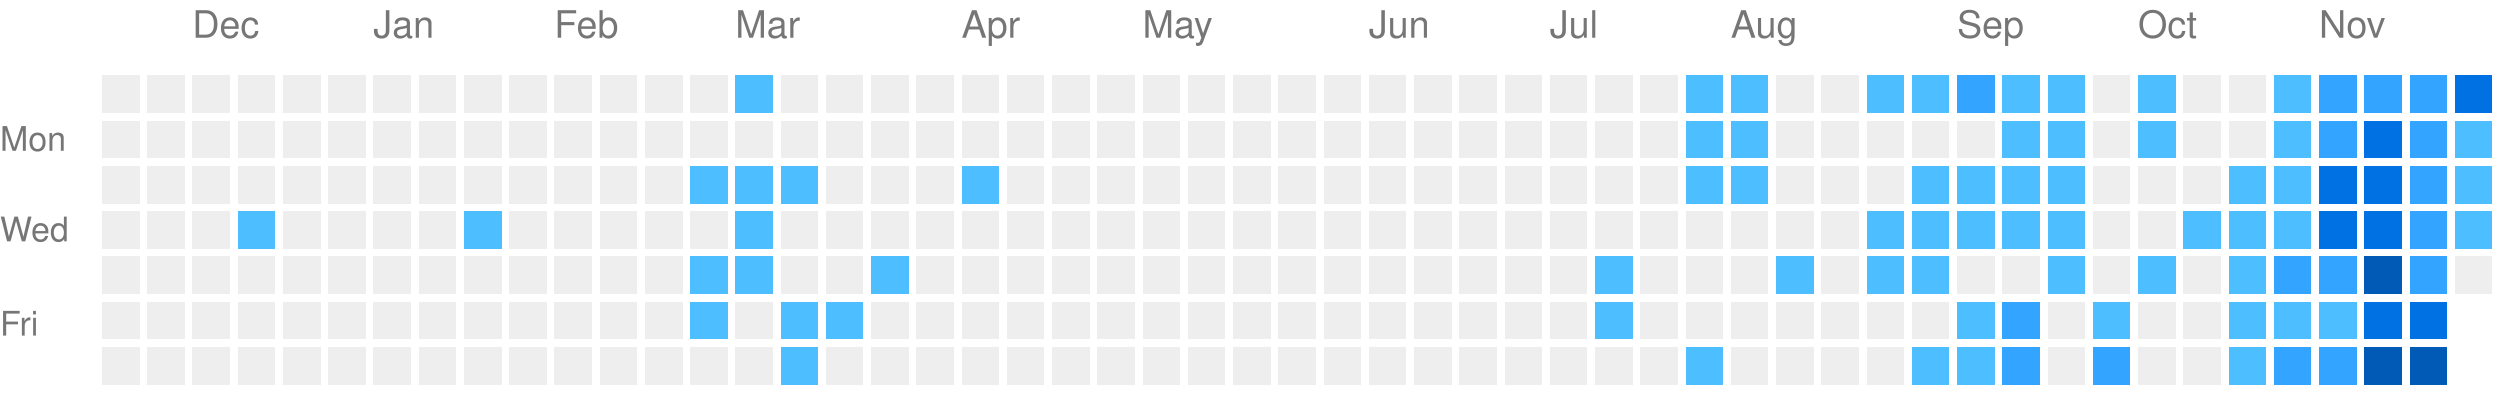
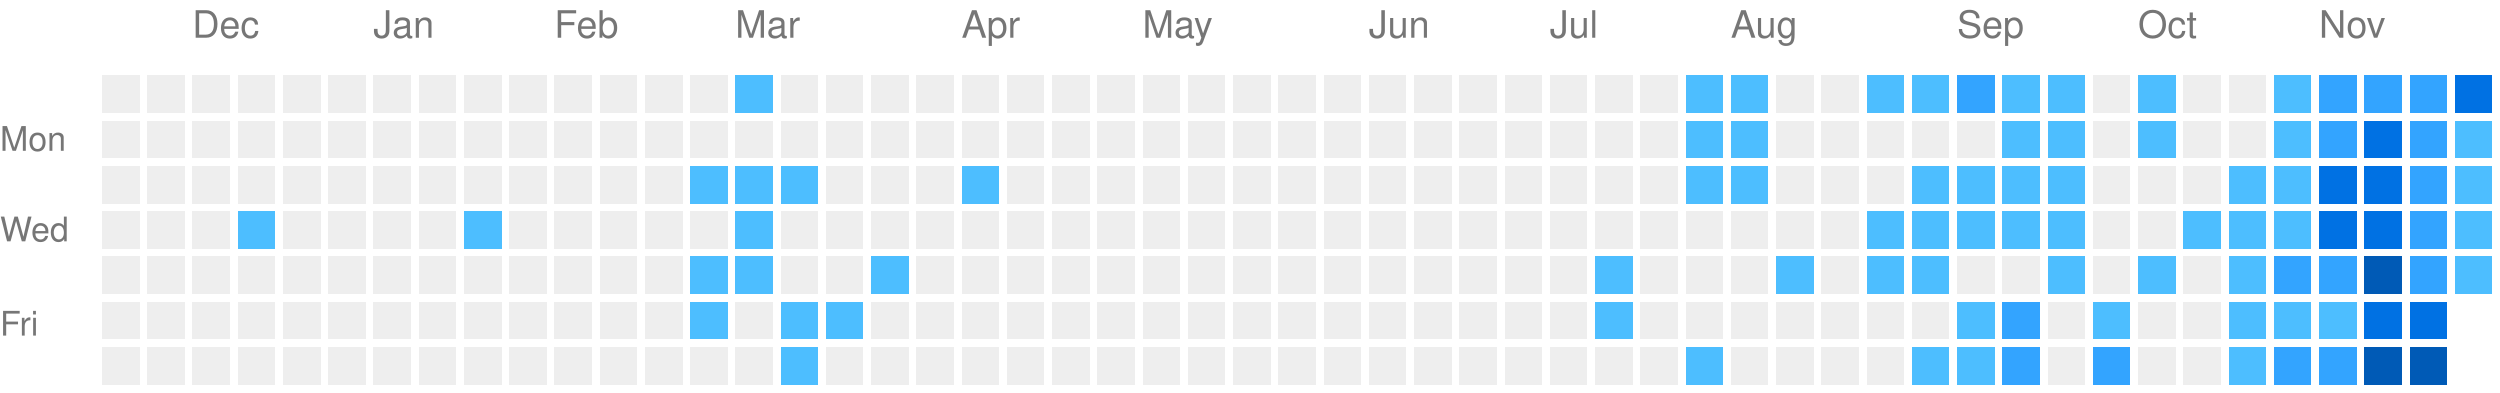
<svg xmlns="http://www.w3.org/2000/svg" viewBox="0 0 663 104" preserveAspectRatio="xMinYMid meet" version="1.1" width="663" height="104">
  <rect style="fill:#EEEEEE;shape-rendering:crispedges;" data-score="0" data-date="2025-11-23" x="27" y="20" width="10" height="10" />
  <rect style="fill:#EEEEEE;shape-rendering:crispedges;" data-score="0" data-date="2025-11-30" x="39" y="20" width="10" height="10" />
  <rect style="fill:#EEEEEE;shape-rendering:crispedges;" data-score="0" data-date="2025-12-07" x="51" y="20" width="10" height="10" />
  <rect style="fill:#EEEEEE;shape-rendering:crispedges;" data-score="0" data-date="2025-12-14" x="63" y="20" width="10" height="10" />
  <rect style="fill:#EEEEEE;shape-rendering:crispedges;" data-score="0" data-date="2025-12-21" x="75" y="20" width="10" height="10" />
  <rect style="fill:#EEEEEE;shape-rendering:crispedges;" data-score="0" data-date="2025-12-28" x="87" y="20" width="10" height="10" />
  <rect style="fill:#EEEEEE;shape-rendering:crispedges;" data-score="0" data-date="2026-01-04" x="99" y="20" width="10" height="10" />
  <rect style="fill:#EEEEEE;shape-rendering:crispedges;" data-score="0" data-date="2026-01-11" x="111" y="20" width="10" height="10" />
  <rect style="fill:#EEEEEE;shape-rendering:crispedges;" data-score="0" data-date="2026-01-18" x="123" y="20" width="10" height="10" />
  <rect style="fill:#EEEEEE;shape-rendering:crispedges;" data-score="0" data-date="2026-01-25" x="135" y="20" width="10" height="10" />
  <rect style="fill:#EEEEEE;shape-rendering:crispedges;" data-score="0" data-date="2026-02-01" x="147" y="20" width="10" height="10" />
  <rect style="fill:#EEEEEE;shape-rendering:crispedges;" data-score="0" data-date="2026-02-08" x="159" y="20" width="10" height="10" />
  <rect style="fill:#EEEEEE;shape-rendering:crispedges;" data-score="0" data-date="2026-02-15" x="171" y="20" width="10" height="10" />
  <rect style="fill:#EEEEEE;shape-rendering:crispedges;" data-score="0" data-date="2026-02-22" x="183" y="20" width="10" height="10" />
  <rect style="fill:#4dbeff;shape-rendering:crispedges;" data-score="1" data-date="2026-03-01" x="195" y="20" width="10" height="10" />
  <rect style="fill:#EEEEEE;shape-rendering:crispedges;" data-score="0" data-date="2026-03-08" x="207" y="20" width="10" height="10" />
  <rect style="fill:#EEEEEE;shape-rendering:crispedges;" data-score="0" data-date="2026-03-15" x="219" y="20" width="10" height="10" />
  <rect style="fill:#EEEEEE;shape-rendering:crispedges;" data-score="0" data-date="2026-03-22" x="231" y="20" width="10" height="10" />
  <rect style="fill:#EEEEEE;shape-rendering:crispedges;" data-score="0" data-date="2026-03-29" x="243" y="20" width="10" height="10" />
  <rect style="fill:#EEEEEE;shape-rendering:crispedges;" data-score="0" data-date="2026-04-05" x="255" y="20" width="10" height="10" />
  <rect style="fill:#EEEEEE;shape-rendering:crispedges;" data-score="0" data-date="2026-04-12" x="267" y="20" width="10" height="10" />
  <rect style="fill:#EEEEEE;shape-rendering:crispedges;" data-score="0" data-date="2026-04-19" x="279" y="20" width="10" height="10" />
  <rect style="fill:#EEEEEE;shape-rendering:crispedges;" data-score="0" data-date="2026-04-26" x="291" y="20" width="10" height="10" />
  <rect style="fill:#EEEEEE;shape-rendering:crispedges;" data-score="0" data-date="2026-05-03" x="303" y="20" width="10" height="10" />
  <rect style="fill:#EEEEEE;shape-rendering:crispedges;" data-score="0" data-date="2026-05-10" x="315" y="20" width="10" height="10" />
  <rect style="fill:#EEEEEE;shape-rendering:crispedges;" data-score="0" data-date="2026-05-17" x="327" y="20" width="10" height="10" />
  <rect style="fill:#EEEEEE;shape-rendering:crispedges;" data-score="0" data-date="2026-05-24" x="339" y="20" width="10" height="10" />
  <rect style="fill:#EEEEEE;shape-rendering:crispedges;" data-score="0" data-date="2026-05-31" x="351" y="20" width="10" height="10" />
  <rect style="fill:#EEEEEE;shape-rendering:crispedges;" data-score="0" data-date="2026-06-07" x="363" y="20" width="10" height="10" />
  <rect style="fill:#EEEEEE;shape-rendering:crispedges;" data-score="0" data-date="2026-06-14" x="375" y="20" width="10" height="10" />
  <rect style="fill:#EEEEEE;shape-rendering:crispedges;" data-score="0" data-date="2026-06-21" x="387" y="20" width="10" height="10" />
  <rect style="fill:#EEEEEE;shape-rendering:crispedges;" data-score="0" data-date="2026-06-28" x="399" y="20" width="10" height="10" />
  <rect style="fill:#EEEEEE;shape-rendering:crispedges;" data-score="0" data-date="2026-07-05" x="411" y="20" width="10" height="10" />
  <rect style="fill:#EEEEEE;shape-rendering:crispedges;" data-score="0" data-date="2026-07-12" x="423" y="20" width="10" height="10" />
  <rect style="fill:#EEEEEE;shape-rendering:crispedges;" data-score="0" data-date="2026-07-19" x="435" y="20" width="10" height="10" />
  <rect style="fill:#4dbeff;shape-rendering:crispedges;" data-score="1" data-date="2026-07-26" x="447" y="20" width="10" height="10" />
  <rect style="fill:#4dbeff;shape-rendering:crispedges;" data-score="1" data-date="2026-08-02" x="459" y="20" width="10" height="10" />
  <rect style="fill:#EEEEEE;shape-rendering:crispedges;" data-score="0" data-date="2026-08-09" x="471" y="20" width="10" height="10" />
  <rect style="fill:#EEEEEE;shape-rendering:crispedges;" data-score="0" data-date="2026-08-16" x="483" y="20" width="10" height="10" />
  <rect style="fill:#4dbeff;shape-rendering:crispedges;" data-score="1" data-date="2026-08-23" x="495" y="20" width="10" height="10" />
  <rect style="fill:#4dbeff;shape-rendering:crispedges;" data-score="1" data-date="2026-08-30" x="507" y="20" width="10" height="10" />
  <rect style="fill:#33a4ff;shape-rendering:crispedges;" data-score="2" data-date="2026-09-06" x="519" y="20" width="10" height="10" />
  <rect style="fill:#4dbeff;shape-rendering:crispedges;" data-score="1" data-date="2026-09-13" x="531" y="20" width="10" height="10" />
  <rect style="fill:#4dbeff;shape-rendering:crispedges;" data-score="1" data-date="2026-09-20" x="543" y="20" width="10" height="10" />
  <rect style="fill:#EEEEEE;shape-rendering:crispedges;" data-score="0" data-date="2026-09-27" x="555" y="20" width="10" height="10" />
  <rect style="fill:#4dbeff;shape-rendering:crispedges;" data-score="1" data-date="2026-10-04" x="567" y="20" width="10" height="10" />
  <rect style="fill:#EEEEEE;shape-rendering:crispedges;" data-score="0" data-date="2026-10-11" x="579" y="20" width="10" height="10" />
  <rect style="fill:#EEEEEE;shape-rendering:crispedges;" data-score="0" data-date="2026-10-18" x="591" y="20" width="10" height="10" />
  <rect style="fill:#4dbeff;shape-rendering:crispedges;" data-score="1" data-date="2026-10-25" x="603" y="20" width="10" height="10" />
  <rect style="fill:#33a4ff;shape-rendering:crispedges;" data-score="2" data-date="2026-11-01" x="615" y="20" width="10" height="10" />
  <rect style="fill:#33a4ff;shape-rendering:crispedges;" data-score="2" data-date="2026-11-08" x="627" y="20" width="10" height="10" />
  <rect style="fill:#33a4ff;shape-rendering:crispedges;" data-score="2" data-date="2026-11-15" x="639" y="20" width="10" height="10" />
  <rect style="fill:#0071e3;shape-rendering:crispedges;" data-score="3" data-date="2026-11-22" x="651" y="20" width="10" height="10" />
  <rect style="fill:#EEEEEE;shape-rendering:crispedges;" data-score="0" data-date="2025-11-24" x="27" y="32" width="10" height="10" />
  <rect style="fill:#EEEEEE;shape-rendering:crispedges;" data-score="0" data-date="2025-12-01" x="39" y="32" width="10" height="10" />
  <rect style="fill:#EEEEEE;shape-rendering:crispedges;" data-score="0" data-date="2025-12-08" x="51" y="32" width="10" height="10" />
  <rect style="fill:#EEEEEE;shape-rendering:crispedges;" data-score="0" data-date="2025-12-15" x="63" y="32" width="10" height="10" />
  <rect style="fill:#EEEEEE;shape-rendering:crispedges;" data-score="0" data-date="2025-12-22" x="75" y="32" width="10" height="10" />
  <rect style="fill:#EEEEEE;shape-rendering:crispedges;" data-score="0" data-date="2025-12-29" x="87" y="32" width="10" height="10" />
  <rect style="fill:#EEEEEE;shape-rendering:crispedges;" data-score="0" data-date="2026-01-05" x="99" y="32" width="10" height="10" />
  <rect style="fill:#EEEEEE;shape-rendering:crispedges;" data-score="0" data-date="2026-01-12" x="111" y="32" width="10" height="10" />
  <rect style="fill:#EEEEEE;shape-rendering:crispedges;" data-score="0" data-date="2026-01-19" x="123" y="32" width="10" height="10" />
  <rect style="fill:#EEEEEE;shape-rendering:crispedges;" data-score="0" data-date="2026-01-26" x="135" y="32" width="10" height="10" />
  <rect style="fill:#EEEEEE;shape-rendering:crispedges;" data-score="0" data-date="2026-02-02" x="147" y="32" width="10" height="10" />
  <rect style="fill:#EEEEEE;shape-rendering:crispedges;" data-score="0" data-date="2026-02-09" x="159" y="32" width="10" height="10" />
  <rect style="fill:#EEEEEE;shape-rendering:crispedges;" data-score="0" data-date="2026-02-16" x="171" y="32" width="10" height="10" />
  <rect style="fill:#EEEEEE;shape-rendering:crispedges;" data-score="0" data-date="2026-02-23" x="183" y="32" width="10" height="10" />
  <rect style="fill:#EEEEEE;shape-rendering:crispedges;" data-score="0" data-date="2026-03-02" x="195" y="32" width="10" height="10" />
  <rect style="fill:#EEEEEE;shape-rendering:crispedges;" data-score="0" data-date="2026-03-09" x="207" y="32" width="10" height="10" />
  <rect style="fill:#EEEEEE;shape-rendering:crispedges;" data-score="0" data-date="2026-03-16" x="219" y="32" width="10" height="10" />
  <rect style="fill:#EEEEEE;shape-rendering:crispedges;" data-score="0" data-date="2026-03-23" x="231" y="32" width="10" height="10" />
  <rect style="fill:#EEEEEE;shape-rendering:crispedges;" data-score="0" data-date="2026-03-30" x="243" y="32" width="10" height="10" />
  <rect style="fill:#EEEEEE;shape-rendering:crispedges;" data-score="0" data-date="2026-04-06" x="255" y="32" width="10" height="10" />
  <rect style="fill:#EEEEEE;shape-rendering:crispedges;" data-score="0" data-date="2026-04-13" x="267" y="32" width="10" height="10" />
  <rect style="fill:#EEEEEE;shape-rendering:crispedges;" data-score="0" data-date="2026-04-20" x="279" y="32" width="10" height="10" />
  <rect style="fill:#EEEEEE;shape-rendering:crispedges;" data-score="0" data-date="2026-04-27" x="291" y="32" width="10" height="10" />
  <rect style="fill:#EEEEEE;shape-rendering:crispedges;" data-score="0" data-date="2026-05-04" x="303" y="32" width="10" height="10" />
  <rect style="fill:#EEEEEE;shape-rendering:crispedges;" data-score="0" data-date="2026-05-11" x="315" y="32" width="10" height="10" />
  <rect style="fill:#EEEEEE;shape-rendering:crispedges;" data-score="0" data-date="2026-05-18" x="327" y="32" width="10" height="10" />
  <rect style="fill:#EEEEEE;shape-rendering:crispedges;" data-score="0" data-date="2026-05-25" x="339" y="32" width="10" height="10" />
  <rect style="fill:#EEEEEE;shape-rendering:crispedges;" data-score="0" data-date="2026-06-01" x="351" y="32" width="10" height="10" />
  <rect style="fill:#EEEEEE;shape-rendering:crispedges;" data-score="0" data-date="2026-06-08" x="363" y="32" width="10" height="10" />
  <rect style="fill:#EEEEEE;shape-rendering:crispedges;" data-score="0" data-date="2026-06-15" x="375" y="32" width="10" height="10" />
  <rect style="fill:#EEEEEE;shape-rendering:crispedges;" data-score="0" data-date="2026-06-22" x="387" y="32" width="10" height="10" />
  <rect style="fill:#EEEEEE;shape-rendering:crispedges;" data-score="0" data-date="2026-06-29" x="399" y="32" width="10" height="10" />
  <rect style="fill:#EEEEEE;shape-rendering:crispedges;" data-score="0" data-date="2026-07-06" x="411" y="32" width="10" height="10" />
  <rect style="fill:#EEEEEE;shape-rendering:crispedges;" data-score="0" data-date="2026-07-13" x="423" y="32" width="10" height="10" />
  <rect style="fill:#EEEEEE;shape-rendering:crispedges;" data-score="0" data-date="2026-07-20" x="435" y="32" width="10" height="10" />
  <rect style="fill:#4dbeff;shape-rendering:crispedges;" data-score="1" data-date="2026-07-27" x="447" y="32" width="10" height="10" />
  <rect style="fill:#4dbeff;shape-rendering:crispedges;" data-score="1" data-date="2026-08-03" x="459" y="32" width="10" height="10" />
  <rect style="fill:#EEEEEE;shape-rendering:crispedges;" data-score="0" data-date="2026-08-10" x="471" y="32" width="10" height="10" />
  <rect style="fill:#EEEEEE;shape-rendering:crispedges;" data-score="0" data-date="2026-08-17" x="483" y="32" width="10" height="10" />
  <rect style="fill:#EEEEEE;shape-rendering:crispedges;" data-score="0" data-date="2026-08-24" x="495" y="32" width="10" height="10" />
  <rect style="fill:#EEEEEE;shape-rendering:crispedges;" data-score="0" data-date="2026-08-31" x="507" y="32" width="10" height="10" />
  <rect style="fill:#EEEEEE;shape-rendering:crispedges;" data-score="0" data-date="2026-09-07" x="519" y="32" width="10" height="10" />
  <rect style="fill:#4dbeff;shape-rendering:crispedges;" data-score="1" data-date="2026-09-14" x="531" y="32" width="10" height="10" />
  <rect style="fill:#4dbeff;shape-rendering:crispedges;" data-score="1" data-date="2026-09-21" x="543" y="32" width="10" height="10" />
  <rect style="fill:#EEEEEE;shape-rendering:crispedges;" data-score="0" data-date="2026-09-28" x="555" y="32" width="10" height="10" />
  <rect style="fill:#4dbeff;shape-rendering:crispedges;" data-score="1" data-date="2026-10-05" x="567" y="32" width="10" height="10" />
  <rect style="fill:#EEEEEE;shape-rendering:crispedges;" data-score="0" data-date="2026-10-12" x="579" y="32" width="10" height="10" />
  <rect style="fill:#EEEEEE;shape-rendering:crispedges;" data-score="0" data-date="2026-10-19" x="591" y="32" width="10" height="10" />
  <rect style="fill:#4dbeff;shape-rendering:crispedges;" data-score="1" data-date="2026-10-26" x="603" y="32" width="10" height="10" />
  <rect style="fill:#33a4ff;shape-rendering:crispedges;" data-score="2" data-date="2026-11-02" x="615" y="32" width="10" height="10" />
  <rect style="fill:#0071e3;shape-rendering:crispedges;" data-score="3" data-date="2026-11-09" x="627" y="32" width="10" height="10" />
  <rect style="fill:#33a4ff;shape-rendering:crispedges;" data-score="2" data-date="2026-11-16" x="639" y="32" width="10" height="10" />
  <rect style="fill:#4dbeff;shape-rendering:crispedges;" data-score="1" data-date="2026-11-23" x="651" y="32" width="10" height="10" />
  <rect style="fill:#EEEEEE;shape-rendering:crispedges;" data-score="0" data-date="2025-11-25" x="27" y="44" width="10" height="10" />
  <rect style="fill:#EEEEEE;shape-rendering:crispedges;" data-score="0" data-date="2025-12-02" x="39" y="44" width="10" height="10" />
  <rect style="fill:#EEEEEE;shape-rendering:crispedges;" data-score="0" data-date="2025-12-09" x="51" y="44" width="10" height="10" />
  <rect style="fill:#EEEEEE;shape-rendering:crispedges;" data-score="0" data-date="2025-12-16" x="63" y="44" width="10" height="10" />
  <rect style="fill:#EEEEEE;shape-rendering:crispedges;" data-score="0" data-date="2025-12-23" x="75" y="44" width="10" height="10" />
  <rect style="fill:#EEEEEE;shape-rendering:crispedges;" data-score="0" data-date="2025-12-30" x="87" y="44" width="10" height="10" />
  <rect style="fill:#EEEEEE;shape-rendering:crispedges;" data-score="0" data-date="2026-01-06" x="99" y="44" width="10" height="10" />
  <rect style="fill:#EEEEEE;shape-rendering:crispedges;" data-score="0" data-date="2026-01-13" x="111" y="44" width="10" height="10" />
  <rect style="fill:#EEEEEE;shape-rendering:crispedges;" data-score="0" data-date="2026-01-20" x="123" y="44" width="10" height="10" />
  <rect style="fill:#EEEEEE;shape-rendering:crispedges;" data-score="0" data-date="2026-01-27" x="135" y="44" width="10" height="10" />
  <rect style="fill:#EEEEEE;shape-rendering:crispedges;" data-score="0" data-date="2026-02-03" x="147" y="44" width="10" height="10" />
  <rect style="fill:#EEEEEE;shape-rendering:crispedges;" data-score="0" data-date="2026-02-10" x="159" y="44" width="10" height="10" />
  <rect style="fill:#EEEEEE;shape-rendering:crispedges;" data-score="0" data-date="2026-02-17" x="171" y="44" width="10" height="10" />
  <rect style="fill:#4dbeff;shape-rendering:crispedges;" data-score="1" data-date="2026-02-24" x="183" y="44" width="10" height="10" />
  <rect style="fill:#4dbeff;shape-rendering:crispedges;" data-score="1" data-date="2026-03-03" x="195" y="44" width="10" height="10" />
  <rect style="fill:#4dbeff;shape-rendering:crispedges;" data-score="1" data-date="2026-03-10" x="207" y="44" width="10" height="10" />
  <rect style="fill:#EEEEEE;shape-rendering:crispedges;" data-score="0" data-date="2026-03-17" x="219" y="44" width="10" height="10" />
  <rect style="fill:#EEEEEE;shape-rendering:crispedges;" data-score="0" data-date="2026-03-24" x="231" y="44" width="10" height="10" />
  <rect style="fill:#EEEEEE;shape-rendering:crispedges;" data-score="0" data-date="2026-03-31" x="243" y="44" width="10" height="10" />
  <rect style="fill:#4dbeff;shape-rendering:crispedges;" data-score="1" data-date="2026-04-07" x="255" y="44" width="10" height="10" />
  <rect style="fill:#EEEEEE;shape-rendering:crispedges;" data-score="0" data-date="2026-04-14" x="267" y="44" width="10" height="10" />
  <rect style="fill:#EEEEEE;shape-rendering:crispedges;" data-score="0" data-date="2026-04-21" x="279" y="44" width="10" height="10" />
  <rect style="fill:#EEEEEE;shape-rendering:crispedges;" data-score="0" data-date="2026-04-28" x="291" y="44" width="10" height="10" />
  <rect style="fill:#EEEEEE;shape-rendering:crispedges;" data-score="0" data-date="2026-05-05" x="303" y="44" width="10" height="10" />
  <rect style="fill:#EEEEEE;shape-rendering:crispedges;" data-score="0" data-date="2026-05-12" x="315" y="44" width="10" height="10" />
  <rect style="fill:#EEEEEE;shape-rendering:crispedges;" data-score="0" data-date="2026-05-19" x="327" y="44" width="10" height="10" />
  <rect style="fill:#EEEEEE;shape-rendering:crispedges;" data-score="0" data-date="2026-05-26" x="339" y="44" width="10" height="10" />
  <rect style="fill:#EEEEEE;shape-rendering:crispedges;" data-score="0" data-date="2026-06-02" x="351" y="44" width="10" height="10" />
  <rect style="fill:#EEEEEE;shape-rendering:crispedges;" data-score="0" data-date="2026-06-09" x="363" y="44" width="10" height="10" />
  <rect style="fill:#EEEEEE;shape-rendering:crispedges;" data-score="0" data-date="2026-06-16" x="375" y="44" width="10" height="10" />
  <rect style="fill:#EEEEEE;shape-rendering:crispedges;" data-score="0" data-date="2026-06-23" x="387" y="44" width="10" height="10" />
  <rect style="fill:#EEEEEE;shape-rendering:crispedges;" data-score="0" data-date="2026-06-30" x="399" y="44" width="10" height="10" />
  <rect style="fill:#EEEEEE;shape-rendering:crispedges;" data-score="0" data-date="2026-07-07" x="411" y="44" width="10" height="10" />
  <rect style="fill:#EEEEEE;shape-rendering:crispedges;" data-score="0" data-date="2026-07-14" x="423" y="44" width="10" height="10" />
  <rect style="fill:#EEEEEE;shape-rendering:crispedges;" data-score="0" data-date="2026-07-21" x="435" y="44" width="10" height="10" />
  <rect style="fill:#4dbeff;shape-rendering:crispedges;" data-score="1" data-date="2026-07-28" x="447" y="44" width="10" height="10" />
  <rect style="fill:#4dbeff;shape-rendering:crispedges;" data-score="1" data-date="2026-08-04" x="459" y="44" width="10" height="10" />
  <rect style="fill:#EEEEEE;shape-rendering:crispedges;" data-score="0" data-date="2026-08-11" x="471" y="44" width="10" height="10" />
  <rect style="fill:#EEEEEE;shape-rendering:crispedges;" data-score="0" data-date="2026-08-18" x="483" y="44" width="10" height="10" />
  <rect style="fill:#EEEEEE;shape-rendering:crispedges;" data-score="0" data-date="2026-08-25" x="495" y="44" width="10" height="10" />
  <rect style="fill:#4dbeff;shape-rendering:crispedges;" data-score="1" data-date="2026-09-01" x="507" y="44" width="10" height="10" />
  <rect style="fill:#4dbeff;shape-rendering:crispedges;" data-score="1" data-date="2026-09-08" x="519" y="44" width="10" height="10" />
  <rect style="fill:#4dbeff;shape-rendering:crispedges;" data-score="1" data-date="2026-09-15" x="531" y="44" width="10" height="10" />
  <rect style="fill:#4dbeff;shape-rendering:crispedges;" data-score="1" data-date="2026-09-22" x="543" y="44" width="10" height="10" />
  <rect style="fill:#EEEEEE;shape-rendering:crispedges;" data-score="0" data-date="2026-09-29" x="555" y="44" width="10" height="10" />
  <rect style="fill:#EEEEEE;shape-rendering:crispedges;" data-score="0" data-date="2026-10-06" x="567" y="44" width="10" height="10" />
  <rect style="fill:#EEEEEE;shape-rendering:crispedges;" data-score="0" data-date="2026-10-13" x="579" y="44" width="10" height="10" />
  <rect style="fill:#4dbeff;shape-rendering:crispedges;" data-score="1" data-date="2026-10-20" x="591" y="44" width="10" height="10" />
  <rect style="fill:#4dbeff;shape-rendering:crispedges;" data-score="1" data-date="2026-10-27" x="603" y="44" width="10" height="10" />
  <rect style="fill:#0071e3;shape-rendering:crispedges;" data-score="3" data-date="2026-11-03" x="615" y="44" width="10" height="10" />
  <rect style="fill:#0071e3;shape-rendering:crispedges;" data-score="3" data-date="2026-11-10" x="627" y="44" width="10" height="10" />
  <rect style="fill:#33a4ff;shape-rendering:crispedges;" data-score="2" data-date="2026-11-17" x="639" y="44" width="10" height="10" />
  <rect style="fill:#4dbeff;shape-rendering:crispedges;" data-score="1" data-date="2026-11-24" x="651" y="44" width="10" height="10" />
  <rect style="fill:#EEEEEE;shape-rendering:crispedges;" data-score="0" data-date="2025-11-26" x="27" y="56" width="10" height="10" />
  <rect style="fill:#EEEEEE;shape-rendering:crispedges;" data-score="0" data-date="2025-12-03" x="39" y="56" width="10" height="10" />
  <rect style="fill:#EEEEEE;shape-rendering:crispedges;" data-score="0" data-date="2025-12-10" x="51" y="56" width="10" height="10" />
  <rect style="fill:#4dbeff;shape-rendering:crispedges;" data-score="1" data-date="2025-12-17" x="63" y="56" width="10" height="10" />
  <rect style="fill:#EEEEEE;shape-rendering:crispedges;" data-score="0" data-date="2025-12-24" x="75" y="56" width="10" height="10" />
  <rect style="fill:#EEEEEE;shape-rendering:crispedges;" data-score="0" data-date="2025-12-31" x="87" y="56" width="10" height="10" />
  <rect style="fill:#EEEEEE;shape-rendering:crispedges;" data-score="0" data-date="2026-01-07" x="99" y="56" width="10" height="10" />
  <rect style="fill:#EEEEEE;shape-rendering:crispedges;" data-score="0" data-date="2026-01-14" x="111" y="56" width="10" height="10" />
  <rect style="fill:#4dbeff;shape-rendering:crispedges;" data-score="1" data-date="2026-01-21" x="123" y="56" width="10" height="10" />
  <rect style="fill:#EEEEEE;shape-rendering:crispedges;" data-score="0" data-date="2026-01-28" x="135" y="56" width="10" height="10" />
  <rect style="fill:#EEEEEE;shape-rendering:crispedges;" data-score="0" data-date="2026-02-04" x="147" y="56" width="10" height="10" />
  <rect style="fill:#EEEEEE;shape-rendering:crispedges;" data-score="0" data-date="2026-02-11" x="159" y="56" width="10" height="10" />
  <rect style="fill:#EEEEEE;shape-rendering:crispedges;" data-score="0" data-date="2026-02-18" x="171" y="56" width="10" height="10" />
  <rect style="fill:#EEEEEE;shape-rendering:crispedges;" data-score="0" data-date="2026-02-25" x="183" y="56" width="10" height="10" />
  <rect style="fill:#4dbeff;shape-rendering:crispedges;" data-score="1" data-date="2026-03-04" x="195" y="56" width="10" height="10" />
  <rect style="fill:#EEEEEE;shape-rendering:crispedges;" data-score="0" data-date="2026-03-11" x="207" y="56" width="10" height="10" />
  <rect style="fill:#EEEEEE;shape-rendering:crispedges;" data-score="0" data-date="2026-03-18" x="219" y="56" width="10" height="10" />
  <rect style="fill:#EEEEEE;shape-rendering:crispedges;" data-score="0" data-date="2026-03-25" x="231" y="56" width="10" height="10" />
  <rect style="fill:#EEEEEE;shape-rendering:crispedges;" data-score="0" data-date="2026-04-01" x="243" y="56" width="10" height="10" />
  <rect style="fill:#EEEEEE;shape-rendering:crispedges;" data-score="0" data-date="2026-04-08" x="255" y="56" width="10" height="10" />
  <rect style="fill:#EEEEEE;shape-rendering:crispedges;" data-score="0" data-date="2026-04-15" x="267" y="56" width="10" height="10" />
  <rect style="fill:#EEEEEE;shape-rendering:crispedges;" data-score="0" data-date="2026-04-22" x="279" y="56" width="10" height="10" />
  <rect style="fill:#EEEEEE;shape-rendering:crispedges;" data-score="0" data-date="2026-04-29" x="291" y="56" width="10" height="10" />
  <rect style="fill:#EEEEEE;shape-rendering:crispedges;" data-score="0" data-date="2026-05-06" x="303" y="56" width="10" height="10" />
  <rect style="fill:#EEEEEE;shape-rendering:crispedges;" data-score="0" data-date="2026-05-13" x="315" y="56" width="10" height="10" />
  <rect style="fill:#EEEEEE;shape-rendering:crispedges;" data-score="0" data-date="2026-05-20" x="327" y="56" width="10" height="10" />
  <rect style="fill:#EEEEEE;shape-rendering:crispedges;" data-score="0" data-date="2026-05-27" x="339" y="56" width="10" height="10" />
  <rect style="fill:#EEEEEE;shape-rendering:crispedges;" data-score="0" data-date="2026-06-03" x="351" y="56" width="10" height="10" />
  <rect style="fill:#EEEEEE;shape-rendering:crispedges;" data-score="0" data-date="2026-06-10" x="363" y="56" width="10" height="10" />
  <rect style="fill:#EEEEEE;shape-rendering:crispedges;" data-score="0" data-date="2026-06-17" x="375" y="56" width="10" height="10" />
  <rect style="fill:#EEEEEE;shape-rendering:crispedges;" data-score="0" data-date="2026-06-24" x="387" y="56" width="10" height="10" />
  <rect style="fill:#EEEEEE;shape-rendering:crispedges;" data-score="0" data-date="2026-07-01" x="399" y="56" width="10" height="10" />
  <rect style="fill:#EEEEEE;shape-rendering:crispedges;" data-score="0" data-date="2026-07-08" x="411" y="56" width="10" height="10" />
  <rect style="fill:#EEEEEE;shape-rendering:crispedges;" data-score="0" data-date="2026-07-15" x="423" y="56" width="10" height="10" />
  <rect style="fill:#EEEEEE;shape-rendering:crispedges;" data-score="0" data-date="2026-07-22" x="435" y="56" width="10" height="10" />
  <rect style="fill:#EEEEEE;shape-rendering:crispedges;" data-score="0" data-date="2026-07-29" x="447" y="56" width="10" height="10" />
  <rect style="fill:#EEEEEE;shape-rendering:crispedges;" data-score="0" data-date="2026-08-05" x="459" y="56" width="10" height="10" />
  <rect style="fill:#EEEEEE;shape-rendering:crispedges;" data-score="0" data-date="2026-08-12" x="471" y="56" width="10" height="10" />
  <rect style="fill:#EEEEEE;shape-rendering:crispedges;" data-score="0" data-date="2026-08-19" x="483" y="56" width="10" height="10" />
  <rect style="fill:#4dbeff;shape-rendering:crispedges;" data-score="1" data-date="2026-08-26" x="495" y="56" width="10" height="10" />
  <rect style="fill:#4dbeff;shape-rendering:crispedges;" data-score="1" data-date="2026-09-02" x="507" y="56" width="10" height="10" />
  <rect style="fill:#4dbeff;shape-rendering:crispedges;" data-score="1" data-date="2026-09-09" x="519" y="56" width="10" height="10" />
  <rect style="fill:#4dbeff;shape-rendering:crispedges;" data-score="1" data-date="2026-09-16" x="531" y="56" width="10" height="10" />
  <rect style="fill:#4dbeff;shape-rendering:crispedges;" data-score="1" data-date="2026-09-23" x="543" y="56" width="10" height="10" />
  <rect style="fill:#EEEEEE;shape-rendering:crispedges;" data-score="0" data-date="2026-09-30" x="555" y="56" width="10" height="10" />
  <rect style="fill:#EEEEEE;shape-rendering:crispedges;" data-score="0" data-date="2026-10-07" x="567" y="56" width="10" height="10" />
  <rect style="fill:#4dbeff;shape-rendering:crispedges;" data-score="1" data-date="2026-10-14" x="579" y="56" width="10" height="10" />
  <rect style="fill:#4dbeff;shape-rendering:crispedges;" data-score="1" data-date="2026-10-21" x="591" y="56" width="10" height="10" />
  <rect style="fill:#4dbeff;shape-rendering:crispedges;" data-score="1" data-date="2026-10-28" x="603" y="56" width="10" height="10" />
  <rect style="fill:#0071e3;shape-rendering:crispedges;" data-score="3" data-date="2026-11-04" x="615" y="56" width="10" height="10" />
  <rect style="fill:#0071e3;shape-rendering:crispedges;" data-score="3" data-date="2026-11-11" x="627" y="56" width="10" height="10" />
  <rect style="fill:#33a4ff;shape-rendering:crispedges;" data-score="2" data-date="2026-11-18" x="639" y="56" width="10" height="10" />
  <rect style="fill:#4dbeff;shape-rendering:crispedges;" data-score="1" data-date="2026-11-25" x="651" y="56" width="10" height="10" />
  <rect style="fill:#EEEEEE;shape-rendering:crispedges;" data-score="0" data-date="2025-11-27" x="27" y="68" width="10" height="10" />
  <rect style="fill:#EEEEEE;shape-rendering:crispedges;" data-score="0" data-date="2025-12-04" x="39" y="68" width="10" height="10" />
  <rect style="fill:#EEEEEE;shape-rendering:crispedges;" data-score="0" data-date="2025-12-11" x="51" y="68" width="10" height="10" />
  <rect style="fill:#EEEEEE;shape-rendering:crispedges;" data-score="0" data-date="2025-12-18" x="63" y="68" width="10" height="10" />
  <rect style="fill:#EEEEEE;shape-rendering:crispedges;" data-score="0" data-date="2025-12-25" x="75" y="68" width="10" height="10" />
  <rect style="fill:#EEEEEE;shape-rendering:crispedges;" data-score="0" data-date="2026-01-01" x="87" y="68" width="10" height="10" />
  <rect style="fill:#EEEEEE;shape-rendering:crispedges;" data-score="0" data-date="2026-01-08" x="99" y="68" width="10" height="10" />
  <rect style="fill:#EEEEEE;shape-rendering:crispedges;" data-score="0" data-date="2026-01-15" x="111" y="68" width="10" height="10" />
  <rect style="fill:#EEEEEE;shape-rendering:crispedges;" data-score="0" data-date="2026-01-22" x="123" y="68" width="10" height="10" />
  <rect style="fill:#EEEEEE;shape-rendering:crispedges;" data-score="0" data-date="2026-01-29" x="135" y="68" width="10" height="10" />
  <rect style="fill:#EEEEEE;shape-rendering:crispedges;" data-score="0" data-date="2026-02-05" x="147" y="68" width="10" height="10" />
  <rect style="fill:#EEEEEE;shape-rendering:crispedges;" data-score="0" data-date="2026-02-12" x="159" y="68" width="10" height="10" />
  <rect style="fill:#EEEEEE;shape-rendering:crispedges;" data-score="0" data-date="2026-02-19" x="171" y="68" width="10" height="10" />
  <rect style="fill:#4dbeff;shape-rendering:crispedges;" data-score="1" data-date="2026-02-26" x="183" y="68" width="10" height="10" />
  <rect style="fill:#4dbeff;shape-rendering:crispedges;" data-score="1" data-date="2026-03-05" x="195" y="68" width="10" height="10" />
  <rect style="fill:#EEEEEE;shape-rendering:crispedges;" data-score="0" data-date="2026-03-12" x="207" y="68" width="10" height="10" />
  <rect style="fill:#EEEEEE;shape-rendering:crispedges;" data-score="0" data-date="2026-03-19" x="219" y="68" width="10" height="10" />
  <rect style="fill:#4dbeff;shape-rendering:crispedges;" data-score="1" data-date="2026-03-26" x="231" y="68" width="10" height="10" />
  <rect style="fill:#EEEEEE;shape-rendering:crispedges;" data-score="0" data-date="2026-04-02" x="243" y="68" width="10" height="10" />
  <rect style="fill:#EEEEEE;shape-rendering:crispedges;" data-score="0" data-date="2026-04-09" x="255" y="68" width="10" height="10" />
  <rect style="fill:#EEEEEE;shape-rendering:crispedges;" data-score="0" data-date="2026-04-16" x="267" y="68" width="10" height="10" />
  <rect style="fill:#EEEEEE;shape-rendering:crispedges;" data-score="0" data-date="2026-04-23" x="279" y="68" width="10" height="10" />
  <rect style="fill:#EEEEEE;shape-rendering:crispedges;" data-score="0" data-date="2026-04-30" x="291" y="68" width="10" height="10" />
  <rect style="fill:#EEEEEE;shape-rendering:crispedges;" data-score="0" data-date="2026-05-07" x="303" y="68" width="10" height="10" />
  <rect style="fill:#EEEEEE;shape-rendering:crispedges;" data-score="0" data-date="2026-05-14" x="315" y="68" width="10" height="10" />
  <rect style="fill:#EEEEEE;shape-rendering:crispedges;" data-score="0" data-date="2026-05-21" x="327" y="68" width="10" height="10" />
  <rect style="fill:#EEEEEE;shape-rendering:crispedges;" data-score="0" data-date="2026-05-28" x="339" y="68" width="10" height="10" />
  <rect style="fill:#EEEEEE;shape-rendering:crispedges;" data-score="0" data-date="2026-06-04" x="351" y="68" width="10" height="10" />
  <rect style="fill:#EEEEEE;shape-rendering:crispedges;" data-score="0" data-date="2026-06-11" x="363" y="68" width="10" height="10" />
  <rect style="fill:#EEEEEE;shape-rendering:crispedges;" data-score="0" data-date="2026-06-18" x="375" y="68" width="10" height="10" />
  <rect style="fill:#EEEEEE;shape-rendering:crispedges;" data-score="0" data-date="2026-06-25" x="387" y="68" width="10" height="10" />
  <rect style="fill:#EEEEEE;shape-rendering:crispedges;" data-score="0" data-date="2026-07-02" x="399" y="68" width="10" height="10" />
  <rect style="fill:#EEEEEE;shape-rendering:crispedges;" data-score="0" data-date="2026-07-09" x="411" y="68" width="10" height="10" />
  <rect style="fill:#4dbeff;shape-rendering:crispedges;" data-score="1" data-date="2026-07-16" x="423" y="68" width="10" height="10" />
  <rect style="fill:#EEEEEE;shape-rendering:crispedges;" data-score="0" data-date="2026-07-23" x="435" y="68" width="10" height="10" />
  <rect style="fill:#EEEEEE;shape-rendering:crispedges;" data-score="0" data-date="2026-07-30" x="447" y="68" width="10" height="10" />
  <rect style="fill:#EEEEEE;shape-rendering:crispedges;" data-score="0" data-date="2026-08-06" x="459" y="68" width="10" height="10" />
  <rect style="fill:#4dbeff;shape-rendering:crispedges;" data-score="1" data-date="2026-08-13" x="471" y="68" width="10" height="10" />
  <rect style="fill:#EEEEEE;shape-rendering:crispedges;" data-score="0" data-date="2026-08-20" x="483" y="68" width="10" height="10" />
  <rect style="fill:#4dbeff;shape-rendering:crispedges;" data-score="1" data-date="2026-08-27" x="495" y="68" width="10" height="10" />
  <rect style="fill:#4dbeff;shape-rendering:crispedges;" data-score="1" data-date="2026-09-03" x="507" y="68" width="10" height="10" />
  <rect style="fill:#EEEEEE;shape-rendering:crispedges;" data-score="0" data-date="2026-09-10" x="519" y="68" width="10" height="10" />
  <rect style="fill:#EEEEEE;shape-rendering:crispedges;" data-score="0" data-date="2026-09-17" x="531" y="68" width="10" height="10" />
  <rect style="fill:#4dbeff;shape-rendering:crispedges;" data-score="1" data-date="2026-09-24" x="543" y="68" width="10" height="10" />
  <rect style="fill:#EEEEEE;shape-rendering:crispedges;" data-score="0" data-date="2026-10-01" x="555" y="68" width="10" height="10" />
  <rect style="fill:#4dbeff;shape-rendering:crispedges;" data-score="1" data-date="2026-10-08" x="567" y="68" width="10" height="10" />
  <rect style="fill:#EEEEEE;shape-rendering:crispedges;" data-score="0" data-date="2026-10-15" x="579" y="68" width="10" height="10" />
  <rect style="fill:#4dbeff;shape-rendering:crispedges;" data-score="1" data-date="2026-10-22" x="591" y="68" width="10" height="10" />
  <rect style="fill:#33a4ff;shape-rendering:crispedges;" data-score="2" data-date="2026-10-29" x="603" y="68" width="10" height="10" />
  <rect style="fill:#33a4ff;shape-rendering:crispedges;" data-score="2" data-date="2026-11-05" x="615" y="68" width="10" height="10" />
  <rect style="fill:#005ab6;shape-rendering:crispedges;" data-score="4" data-date="2026-11-12" x="627" y="68" width="10" height="10" />
  <rect style="fill:#33a4ff;shape-rendering:crispedges;" data-score="2" data-date="2026-11-19" x="639" y="68" width="10" height="10" />
-   <rect style="fill:#EEEEEE;shape-rendering:crispedges;" data-score="0" data-date="2026-11-26" x="651" y="68" width="10" height="10" />
+   <rect style="fill:#4dbeff;shape-rendering:crispedges;" data-score="1" data-date="2026-11-26" x="651" y="68" width="10" height="10" />
  <rect style="fill:#EEEEEE;shape-rendering:crispedges;" data-score="0" data-date="2025-11-28" x="27" y="80" width="10" height="10" />
  <rect style="fill:#EEEEEE;shape-rendering:crispedges;" data-score="0" data-date="2025-12-05" x="39" y="80" width="10" height="10" />
  <rect style="fill:#EEEEEE;shape-rendering:crispedges;" data-score="0" data-date="2025-12-12" x="51" y="80" width="10" height="10" />
  <rect style="fill:#EEEEEE;shape-rendering:crispedges;" data-score="0" data-date="2025-12-19" x="63" y="80" width="10" height="10" />
  <rect style="fill:#EEEEEE;shape-rendering:crispedges;" data-score="0" data-date="2025-12-26" x="75" y="80" width="10" height="10" />
  <rect style="fill:#EEEEEE;shape-rendering:crispedges;" data-score="0" data-date="2026-01-02" x="87" y="80" width="10" height="10" />
  <rect style="fill:#EEEEEE;shape-rendering:crispedges;" data-score="0" data-date="2026-01-09" x="99" y="80" width="10" height="10" />
  <rect style="fill:#EEEEEE;shape-rendering:crispedges;" data-score="0" data-date="2026-01-16" x="111" y="80" width="10" height="10" />
  <rect style="fill:#EEEEEE;shape-rendering:crispedges;" data-score="0" data-date="2026-01-23" x="123" y="80" width="10" height="10" />
  <rect style="fill:#EEEEEE;shape-rendering:crispedges;" data-score="0" data-date="2026-01-30" x="135" y="80" width="10" height="10" />
  <rect style="fill:#EEEEEE;shape-rendering:crispedges;" data-score="0" data-date="2026-02-06" x="147" y="80" width="10" height="10" />
  <rect style="fill:#EEEEEE;shape-rendering:crispedges;" data-score="0" data-date="2026-02-13" x="159" y="80" width="10" height="10" />
  <rect style="fill:#EEEEEE;shape-rendering:crispedges;" data-score="0" data-date="2026-02-20" x="171" y="80" width="10" height="10" />
  <rect style="fill:#4dbeff;shape-rendering:crispedges;" data-score="1" data-date="2026-02-27" x="183" y="80" width="10" height="10" />
  <rect style="fill:#EEEEEE;shape-rendering:crispedges;" data-score="0" data-date="2026-03-06" x="195" y="80" width="10" height="10" />
  <rect style="fill:#4dbeff;shape-rendering:crispedges;" data-score="1" data-date="2026-03-13" x="207" y="80" width="10" height="10" />
  <rect style="fill:#4dbeff;shape-rendering:crispedges;" data-score="1" data-date="2026-03-20" x="219" y="80" width="10" height="10" />
  <rect style="fill:#EEEEEE;shape-rendering:crispedges;" data-score="0" data-date="2026-03-27" x="231" y="80" width="10" height="10" />
  <rect style="fill:#EEEEEE;shape-rendering:crispedges;" data-score="0" data-date="2026-04-03" x="243" y="80" width="10" height="10" />
  <rect style="fill:#EEEEEE;shape-rendering:crispedges;" data-score="0" data-date="2026-04-10" x="255" y="80" width="10" height="10" />
  <rect style="fill:#EEEEEE;shape-rendering:crispedges;" data-score="0" data-date="2026-04-17" x="267" y="80" width="10" height="10" />
  <rect style="fill:#EEEEEE;shape-rendering:crispedges;" data-score="0" data-date="2026-04-24" x="279" y="80" width="10" height="10" />
  <rect style="fill:#EEEEEE;shape-rendering:crispedges;" data-score="0" data-date="2026-05-01" x="291" y="80" width="10" height="10" />
  <rect style="fill:#EEEEEE;shape-rendering:crispedges;" data-score="0" data-date="2026-05-08" x="303" y="80" width="10" height="10" />
  <rect style="fill:#EEEEEE;shape-rendering:crispedges;" data-score="0" data-date="2026-05-15" x="315" y="80" width="10" height="10" />
  <rect style="fill:#EEEEEE;shape-rendering:crispedges;" data-score="0" data-date="2026-05-22" x="327" y="80" width="10" height="10" />
  <rect style="fill:#EEEEEE;shape-rendering:crispedges;" data-score="0" data-date="2026-05-29" x="339" y="80" width="10" height="10" />
  <rect style="fill:#EEEEEE;shape-rendering:crispedges;" data-score="0" data-date="2026-06-05" x="351" y="80" width="10" height="10" />
  <rect style="fill:#EEEEEE;shape-rendering:crispedges;" data-score="0" data-date="2026-06-12" x="363" y="80" width="10" height="10" />
  <rect style="fill:#EEEEEE;shape-rendering:crispedges;" data-score="0" data-date="2026-06-19" x="375" y="80" width="10" height="10" />
  <rect style="fill:#EEEEEE;shape-rendering:crispedges;" data-score="0" data-date="2026-06-26" x="387" y="80" width="10" height="10" />
  <rect style="fill:#EEEEEE;shape-rendering:crispedges;" data-score="0" data-date="2026-07-03" x="399" y="80" width="10" height="10" />
  <rect style="fill:#EEEEEE;shape-rendering:crispedges;" data-score="0" data-date="2026-07-10" x="411" y="80" width="10" height="10" />
  <rect style="fill:#4dbeff;shape-rendering:crispedges;" data-score="1" data-date="2026-07-17" x="423" y="80" width="10" height="10" />
  <rect style="fill:#EEEEEE;shape-rendering:crispedges;" data-score="0" data-date="2026-07-24" x="435" y="80" width="10" height="10" />
  <rect style="fill:#EEEEEE;shape-rendering:crispedges;" data-score="0" data-date="2026-07-31" x="447" y="80" width="10" height="10" />
  <rect style="fill:#EEEEEE;shape-rendering:crispedges;" data-score="0" data-date="2026-08-07" x="459" y="80" width="10" height="10" />
  <rect style="fill:#EEEEEE;shape-rendering:crispedges;" data-score="0" data-date="2026-08-14" x="471" y="80" width="10" height="10" />
  <rect style="fill:#EEEEEE;shape-rendering:crispedges;" data-score="0" data-date="2026-08-21" x="483" y="80" width="10" height="10" />
  <rect style="fill:#EEEEEE;shape-rendering:crispedges;" data-score="0" data-date="2026-08-28" x="495" y="80" width="10" height="10" />
  <rect style="fill:#EEEEEE;shape-rendering:crispedges;" data-score="0" data-date="2026-09-04" x="507" y="80" width="10" height="10" />
  <rect style="fill:#4dbeff;shape-rendering:crispedges;" data-score="1" data-date="2026-09-11" x="519" y="80" width="10" height="10" />
  <rect style="fill:#33a4ff;shape-rendering:crispedges;" data-score="2" data-date="2026-09-18" x="531" y="80" width="10" height="10" />
  <rect style="fill:#EEEEEE;shape-rendering:crispedges;" data-score="0" data-date="2026-09-25" x="543" y="80" width="10" height="10" />
  <rect style="fill:#4dbeff;shape-rendering:crispedges;" data-score="1" data-date="2026-10-02" x="555" y="80" width="10" height="10" />
  <rect style="fill:#EEEEEE;shape-rendering:crispedges;" data-score="0" data-date="2026-10-09" x="567" y="80" width="10" height="10" />
  <rect style="fill:#EEEEEE;shape-rendering:crispedges;" data-score="0" data-date="2026-10-16" x="579" y="80" width="10" height="10" />
  <rect style="fill:#4dbeff;shape-rendering:crispedges;" data-score="1" data-date="2026-10-23" x="591" y="80" width="10" height="10" />
  <rect style="fill:#4dbeff;shape-rendering:crispedges;" data-score="1" data-date="2026-10-30" x="603" y="80" width="10" height="10" />
  <rect style="fill:#4dbeff;shape-rendering:crispedges;" data-score="1" data-date="2026-11-06" x="615" y="80" width="10" height="10" />
  <rect style="fill:#0071e3;shape-rendering:crispedges;" data-score="3" data-date="2026-11-13" x="627" y="80" width="10" height="10" />
  <rect style="fill:#0071e3;shape-rendering:crispedges;" data-score="3" data-date="2026-11-20" x="639" y="80" width="10" height="10" />
  <rect style="fill:#EEEEEE;shape-rendering:crispedges;" data-score="0" data-date="2025-11-29" x="27" y="92" width="10" height="10" />
  <rect style="fill:#EEEEEE;shape-rendering:crispedges;" data-score="0" data-date="2025-12-06" x="39" y="92" width="10" height="10" />
  <rect style="fill:#EEEEEE;shape-rendering:crispedges;" data-score="0" data-date="2025-12-13" x="51" y="92" width="10" height="10" />
  <rect style="fill:#EEEEEE;shape-rendering:crispedges;" data-score="0" data-date="2025-12-20" x="63" y="92" width="10" height="10" />
  <rect style="fill:#EEEEEE;shape-rendering:crispedges;" data-score="0" data-date="2025-12-27" x="75" y="92" width="10" height="10" />
  <rect style="fill:#EEEEEE;shape-rendering:crispedges;" data-score="0" data-date="2026-01-03" x="87" y="92" width="10" height="10" />
  <rect style="fill:#EEEEEE;shape-rendering:crispedges;" data-score="0" data-date="2026-01-10" x="99" y="92" width="10" height="10" />
  <rect style="fill:#EEEEEE;shape-rendering:crispedges;" data-score="0" data-date="2026-01-17" x="111" y="92" width="10" height="10" />
  <rect style="fill:#EEEEEE;shape-rendering:crispedges;" data-score="0" data-date="2026-01-24" x="123" y="92" width="10" height="10" />
  <rect style="fill:#EEEEEE;shape-rendering:crispedges;" data-score="0" data-date="2026-01-31" x="135" y="92" width="10" height="10" />
  <rect style="fill:#EEEEEE;shape-rendering:crispedges;" data-score="0" data-date="2026-02-07" x="147" y="92" width="10" height="10" />
  <rect style="fill:#EEEEEE;shape-rendering:crispedges;" data-score="0" data-date="2026-02-14" x="159" y="92" width="10" height="10" />
  <rect style="fill:#EEEEEE;shape-rendering:crispedges;" data-score="0" data-date="2026-02-21" x="171" y="92" width="10" height="10" />
  <rect style="fill:#EEEEEE;shape-rendering:crispedges;" data-score="0" data-date="2026-02-28" x="183" y="92" width="10" height="10" />
  <rect style="fill:#EEEEEE;shape-rendering:crispedges;" data-score="0" data-date="2026-03-07" x="195" y="92" width="10" height="10" />
  <rect style="fill:#4dbeff;shape-rendering:crispedges;" data-score="1" data-date="2026-03-14" x="207" y="92" width="10" height="10" />
  <rect style="fill:#EEEEEE;shape-rendering:crispedges;" data-score="0" data-date="2026-03-21" x="219" y="92" width="10" height="10" />
  <rect style="fill:#EEEEEE;shape-rendering:crispedges;" data-score="0" data-date="2026-03-28" x="231" y="92" width="10" height="10" />
  <rect style="fill:#EEEEEE;shape-rendering:crispedges;" data-score="0" data-date="2026-04-04" x="243" y="92" width="10" height="10" />
  <rect style="fill:#EEEEEE;shape-rendering:crispedges;" data-score="0" data-date="2026-04-11" x="255" y="92" width="10" height="10" />
  <rect style="fill:#EEEEEE;shape-rendering:crispedges;" data-score="0" data-date="2026-04-18" x="267" y="92" width="10" height="10" />
  <rect style="fill:#EEEEEE;shape-rendering:crispedges;" data-score="0" data-date="2026-04-25" x="279" y="92" width="10" height="10" />
  <rect style="fill:#EEEEEE;shape-rendering:crispedges;" data-score="0" data-date="2026-05-02" x="291" y="92" width="10" height="10" />
  <rect style="fill:#EEEEEE;shape-rendering:crispedges;" data-score="0" data-date="2026-05-09" x="303" y="92" width="10" height="10" />
  <rect style="fill:#EEEEEE;shape-rendering:crispedges;" data-score="0" data-date="2026-05-16" x="315" y="92" width="10" height="10" />
  <rect style="fill:#EEEEEE;shape-rendering:crispedges;" data-score="0" data-date="2026-05-23" x="327" y="92" width="10" height="10" />
  <rect style="fill:#EEEEEE;shape-rendering:crispedges;" data-score="0" data-date="2026-05-30" x="339" y="92" width="10" height="10" />
  <rect style="fill:#EEEEEE;shape-rendering:crispedges;" data-score="0" data-date="2026-06-06" x="351" y="92" width="10" height="10" />
  <rect style="fill:#EEEEEE;shape-rendering:crispedges;" data-score="0" data-date="2026-06-13" x="363" y="92" width="10" height="10" />
  <rect style="fill:#EEEEEE;shape-rendering:crispedges;" data-score="0" data-date="2026-06-20" x="375" y="92" width="10" height="10" />
  <rect style="fill:#EEEEEE;shape-rendering:crispedges;" data-score="0" data-date="2026-06-27" x="387" y="92" width="10" height="10" />
  <rect style="fill:#EEEEEE;shape-rendering:crispedges;" data-score="0" data-date="2026-07-04" x="399" y="92" width="10" height="10" />
  <rect style="fill:#EEEEEE;shape-rendering:crispedges;" data-score="0" data-date="2026-07-11" x="411" y="92" width="10" height="10" />
  <rect style="fill:#EEEEEE;shape-rendering:crispedges;" data-score="0" data-date="2026-07-18" x="423" y="92" width="10" height="10" />
  <rect style="fill:#EEEEEE;shape-rendering:crispedges;" data-score="0" data-date="2026-07-25" x="435" y="92" width="10" height="10" />
  <rect style="fill:#4dbeff;shape-rendering:crispedges;" data-score="1" data-date="2026-08-01" x="447" y="92" width="10" height="10" />
  <rect style="fill:#EEEEEE;shape-rendering:crispedges;" data-score="0" data-date="2026-08-08" x="459" y="92" width="10" height="10" />
  <rect style="fill:#EEEEEE;shape-rendering:crispedges;" data-score="0" data-date="2026-08-15" x="471" y="92" width="10" height="10" />
  <rect style="fill:#EEEEEE;shape-rendering:crispedges;" data-score="0" data-date="2026-08-22" x="483" y="92" width="10" height="10" />
  <rect style="fill:#EEEEEE;shape-rendering:crispedges;" data-score="0" data-date="2026-08-29" x="495" y="92" width="10" height="10" />
  <rect style="fill:#4dbeff;shape-rendering:crispedges;" data-score="1" data-date="2026-09-05" x="507" y="92" width="10" height="10" />
  <rect style="fill:#4dbeff;shape-rendering:crispedges;" data-score="1" data-date="2026-09-12" x="519" y="92" width="10" height="10" />
  <rect style="fill:#33a4ff;shape-rendering:crispedges;" data-score="2" data-date="2026-09-19" x="531" y="92" width="10" height="10" />
  <rect style="fill:#EEEEEE;shape-rendering:crispedges;" data-score="0" data-date="2026-09-26" x="543" y="92" width="10" height="10" />
  <rect style="fill:#33a4ff;shape-rendering:crispedges;" data-score="2" data-date="2026-10-03" x="555" y="92" width="10" height="10" />
  <rect style="fill:#EEEEEE;shape-rendering:crispedges;" data-score="0" data-date="2026-10-10" x="567" y="92" width="10" height="10" />
  <rect style="fill:#EEEEEE;shape-rendering:crispedges;" data-score="0" data-date="2026-10-17" x="579" y="92" width="10" height="10" />
  <rect style="fill:#4dbeff;shape-rendering:crispedges;" data-score="1" data-date="2026-10-24" x="591" y="92" width="10" height="10" />
  <rect style="fill:#33a4ff;shape-rendering:crispedges;" data-score="2" data-date="2026-10-31" x="603" y="92" width="10" height="10" />
  <rect style="fill:#33a4ff;shape-rendering:crispedges;" data-score="2" data-date="2026-11-07" x="615" y="92" width="10" height="10" />
  <rect style="fill:#005ab6;shape-rendering:crispedges;" data-score="4" data-date="2026-11-14" x="627" y="92" width="10" height="10" />
  <rect style="fill:#005ab6;shape-rendering:crispedges;" data-score="4" data-date="2026-11-21" x="639" y="92" width="10" height="10" />
  <text style="fill:#767676;text-anchor:start;text-align:center;font-family:-apple-system, BlinkMacSystemFont, 'Segoe UI', Helvetica, Arial, sans-serif, 'Apple Color Emoji', 'Segoe UI Emoji', 'Segoe UI Symbol';white-space:nowrap;font-size:9px;display:none;" x="0" y="28">Sun</text>
  <text style="fill:#767676;text-anchor:start;text-align:center;font-family:-apple-system, BlinkMacSystemFont, 'Segoe UI', Helvetica, Arial, sans-serif, 'Apple Color Emoji', 'Segoe UI Emoji', 'Segoe UI Symbol';white-space:nowrap;font-size:9px;" x="0" y="40">Mon</text>
  <text style="fill:#767676;text-anchor:start;text-align:center;font-family:-apple-system, BlinkMacSystemFont, 'Segoe UI', Helvetica, Arial, sans-serif, 'Apple Color Emoji', 'Segoe UI Emoji', 'Segoe UI Symbol';white-space:nowrap;font-size:9px;display:none;" x="0" y="52">Tue</text>
  <text style="fill:#767676;text-anchor:start;text-align:center;font-family:-apple-system, BlinkMacSystemFont, 'Segoe UI', Helvetica, Arial, sans-serif, 'Apple Color Emoji', 'Segoe UI Emoji', 'Segoe UI Symbol';white-space:nowrap;font-size:9px;" x="0" y="64">Wed</text>
  <text style="fill:#767676;text-anchor:start;text-align:center;font-family:-apple-system, BlinkMacSystemFont, 'Segoe UI', Helvetica, Arial, sans-serif, 'Apple Color Emoji', 'Segoe UI Emoji', 'Segoe UI Symbol';white-space:nowrap;font-size:9px;display:none;" x="0" y="77">Thu</text>
  <text style="fill:#767676;text-anchor:start;text-align:center;font-family:-apple-system, BlinkMacSystemFont, 'Segoe UI', Helvetica, Arial, sans-serif, 'Apple Color Emoji', 'Segoe UI Emoji', 'Segoe UI Symbol';white-space:nowrap;font-size:9px;" x="0" y="89">Fri</text>
  <text style="fill:#767676;text-anchor:start;text-align:center;font-family:-apple-system, BlinkMacSystemFont, 'Segoe UI', Helvetica, Arial, sans-serif, 'Apple Color Emoji', 'Segoe UI Emoji', 'Segoe UI Symbol';white-space:nowrap;font-size:9px;display:none;" x="0" y="101">Sat</text>
  <text style="fill:#767676;text-anchor:start;text-align:center;font-family:-apple-system, BlinkMacSystemFont, 'Segoe UI', Helvetica, Arial, sans-serif, 'Apple Color Emoji', 'Segoe UI Emoji', 'Segoe UI Symbol';white-space:nowrap;font-size:10px;" x="51" y="10">Dec</text>
  <text style="fill:#767676;text-anchor:start;text-align:center;font-family:-apple-system, BlinkMacSystemFont, 'Segoe UI', Helvetica, Arial, sans-serif, 'Apple Color Emoji', 'Segoe UI Emoji', 'Segoe UI Symbol';white-space:nowrap;font-size:10px;" x="99" y="10">Jan</text>
  <text style="fill:#767676;text-anchor:start;text-align:center;font-family:-apple-system, BlinkMacSystemFont, 'Segoe UI', Helvetica, Arial, sans-serif, 'Apple Color Emoji', 'Segoe UI Emoji', 'Segoe UI Symbol';white-space:nowrap;font-size:10px;" x="147" y="10">Feb</text>
  <text style="fill:#767676;text-anchor:start;text-align:center;font-family:-apple-system, BlinkMacSystemFont, 'Segoe UI', Helvetica, Arial, sans-serif, 'Apple Color Emoji', 'Segoe UI Emoji', 'Segoe UI Symbol';white-space:nowrap;font-size:10px;" x="195" y="10">Mar</text>
  <text style="fill:#767676;text-anchor:start;text-align:center;font-family:-apple-system, BlinkMacSystemFont, 'Segoe UI', Helvetica, Arial, sans-serif, 'Apple Color Emoji', 'Segoe UI Emoji', 'Segoe UI Symbol';white-space:nowrap;font-size:10px;" x="255" y="10">Apr</text>
  <text style="fill:#767676;text-anchor:start;text-align:center;font-family:-apple-system, BlinkMacSystemFont, 'Segoe UI', Helvetica, Arial, sans-serif, 'Apple Color Emoji', 'Segoe UI Emoji', 'Segoe UI Symbol';white-space:nowrap;font-size:10px;" x="303" y="10">May</text>
  <text style="fill:#767676;text-anchor:start;text-align:center;font-family:-apple-system, BlinkMacSystemFont, 'Segoe UI', Helvetica, Arial, sans-serif, 'Apple Color Emoji', 'Segoe UI Emoji', 'Segoe UI Symbol';white-space:nowrap;font-size:10px;" x="363" y="10">Jun</text>
  <text style="fill:#767676;text-anchor:start;text-align:center;font-family:-apple-system, BlinkMacSystemFont, 'Segoe UI', Helvetica, Arial, sans-serif, 'Apple Color Emoji', 'Segoe UI Emoji', 'Segoe UI Symbol';white-space:nowrap;font-size:10px;" x="411" y="10">Jul</text>
  <text style="fill:#767676;text-anchor:start;text-align:center;font-family:-apple-system, BlinkMacSystemFont, 'Segoe UI', Helvetica, Arial, sans-serif, 'Apple Color Emoji', 'Segoe UI Emoji', 'Segoe UI Symbol';white-space:nowrap;font-size:10px;" x="459" y="10">Aug</text>
  <text style="fill:#767676;text-anchor:start;text-align:center;font-family:-apple-system, BlinkMacSystemFont, 'Segoe UI', Helvetica, Arial, sans-serif, 'Apple Color Emoji', 'Segoe UI Emoji', 'Segoe UI Symbol';white-space:nowrap;font-size:10px;" x="519" y="10">Sep</text>
  <text style="fill:#767676;text-anchor:start;text-align:center;font-family:-apple-system, BlinkMacSystemFont, 'Segoe UI', Helvetica, Arial, sans-serif, 'Apple Color Emoji', 'Segoe UI Emoji', 'Segoe UI Symbol';white-space:nowrap;font-size:10px;" x="567" y="10">Oct</text>
  <text style="fill:#767676;text-anchor:start;text-align:center;font-family:-apple-system, BlinkMacSystemFont, 'Segoe UI', Helvetica, Arial, sans-serif, 'Apple Color Emoji', 'Segoe UI Emoji', 'Segoe UI Symbol';white-space:nowrap;font-size:10px;" x="615" y="10">Nov</text>
</svg>
